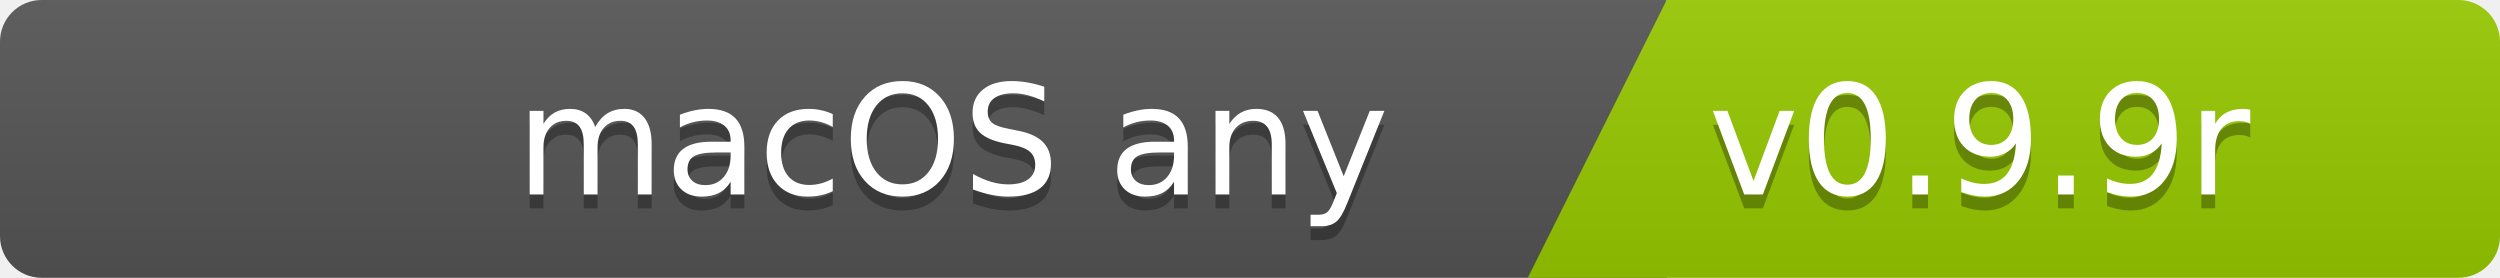
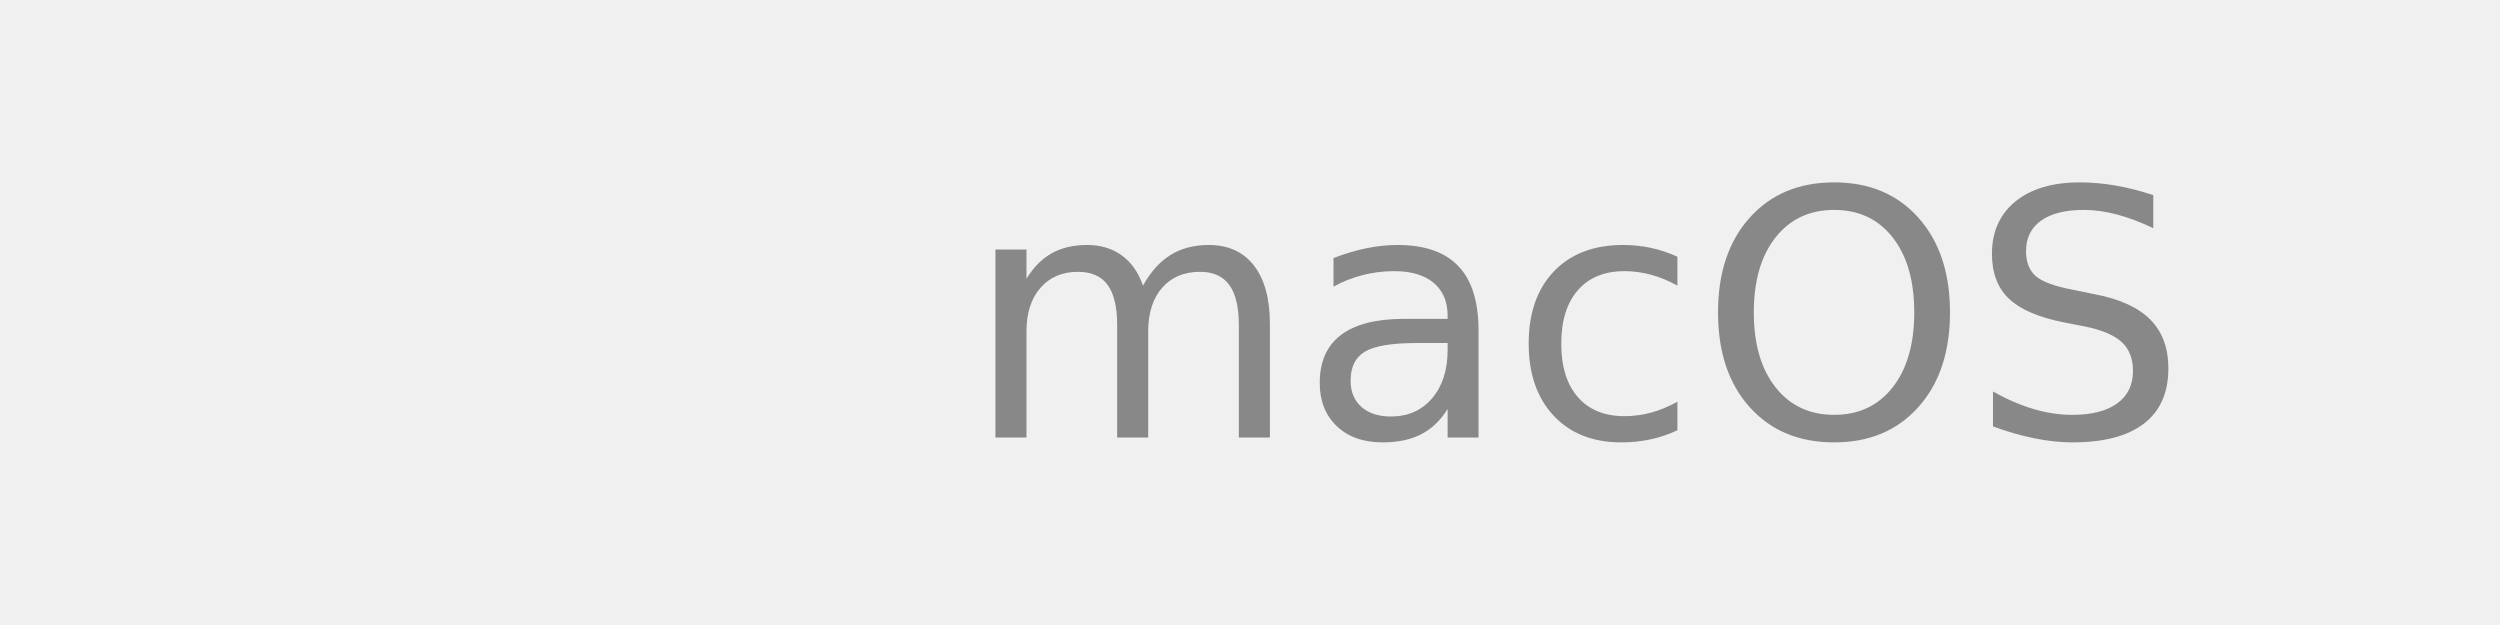
- <svg xmlns="http://www.w3.org/2000/svg" width="180" height="20">
-   <linearGradient id="b" x2="0" y2="100%">
-     <stop offset="0" stop-color="#bbb" stop-opacity=".1" />
-     <stop offset="1" stop-opacity=".1" />
-   </linearGradient>
-   <clipPath id="a">
-     <rect width="180" height="20" rx="3" fill="#fff" />
-   </clipPath>
-   <g clip-path="url(#a)">
-     <path fill="#555" d="M0   0h120v20H0z" />
-     <path fill="#97ca00" d="M120 0h125v20H110z" />
-     <path fill="url(#b)" d="M0   0h180v20H0z" />
-   </g>
+ <svg xmlns="http://www.w3.org/2000/svg" width="80" height="20">
  <g fill="#fff" font-family="DejaVu Sans,Verdana,Geneva,sans-serif" font-size="110">
-     <text x="1000" y="150" fill="#010101" fill-opacity=".3" transform="scale(.1)" text-anchor="end">macOS any</text>
-     <text x="1000" y="140" transform="scale(.1)" text-anchor="end">macOS any</text>
-     <text x="1230" y="150" fill="#010101" fill-opacity=".3" transform="scale(.1)" text-anchor="start">v0.9.9r</text>
-     <text x="1230" y="140" transform="scale(.1)" text-anchor="start">v0.9.9r</text>
+     <text x="700" y="140" fill="#888" text-anchor="end" transform="scale(.1)">macOS</text>
  </g>
</svg>
